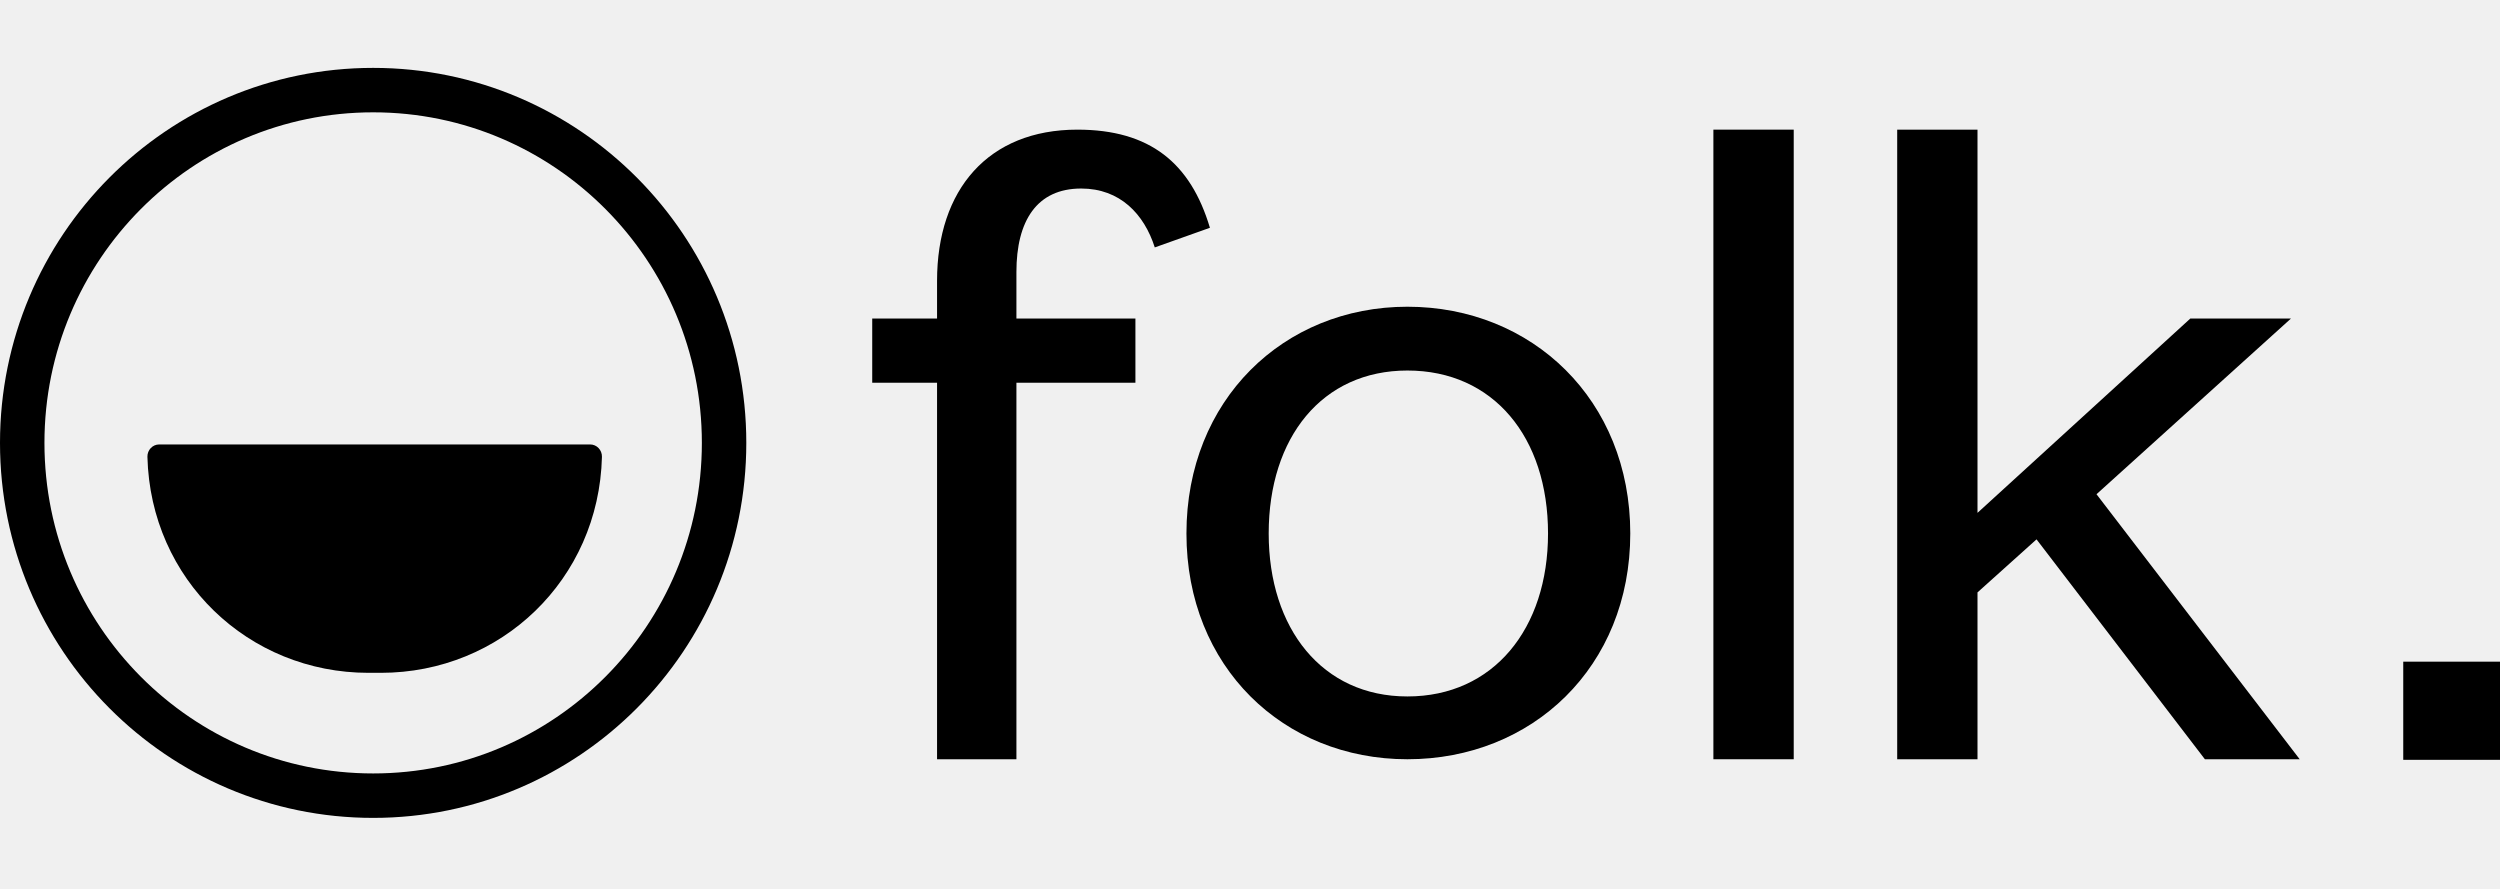
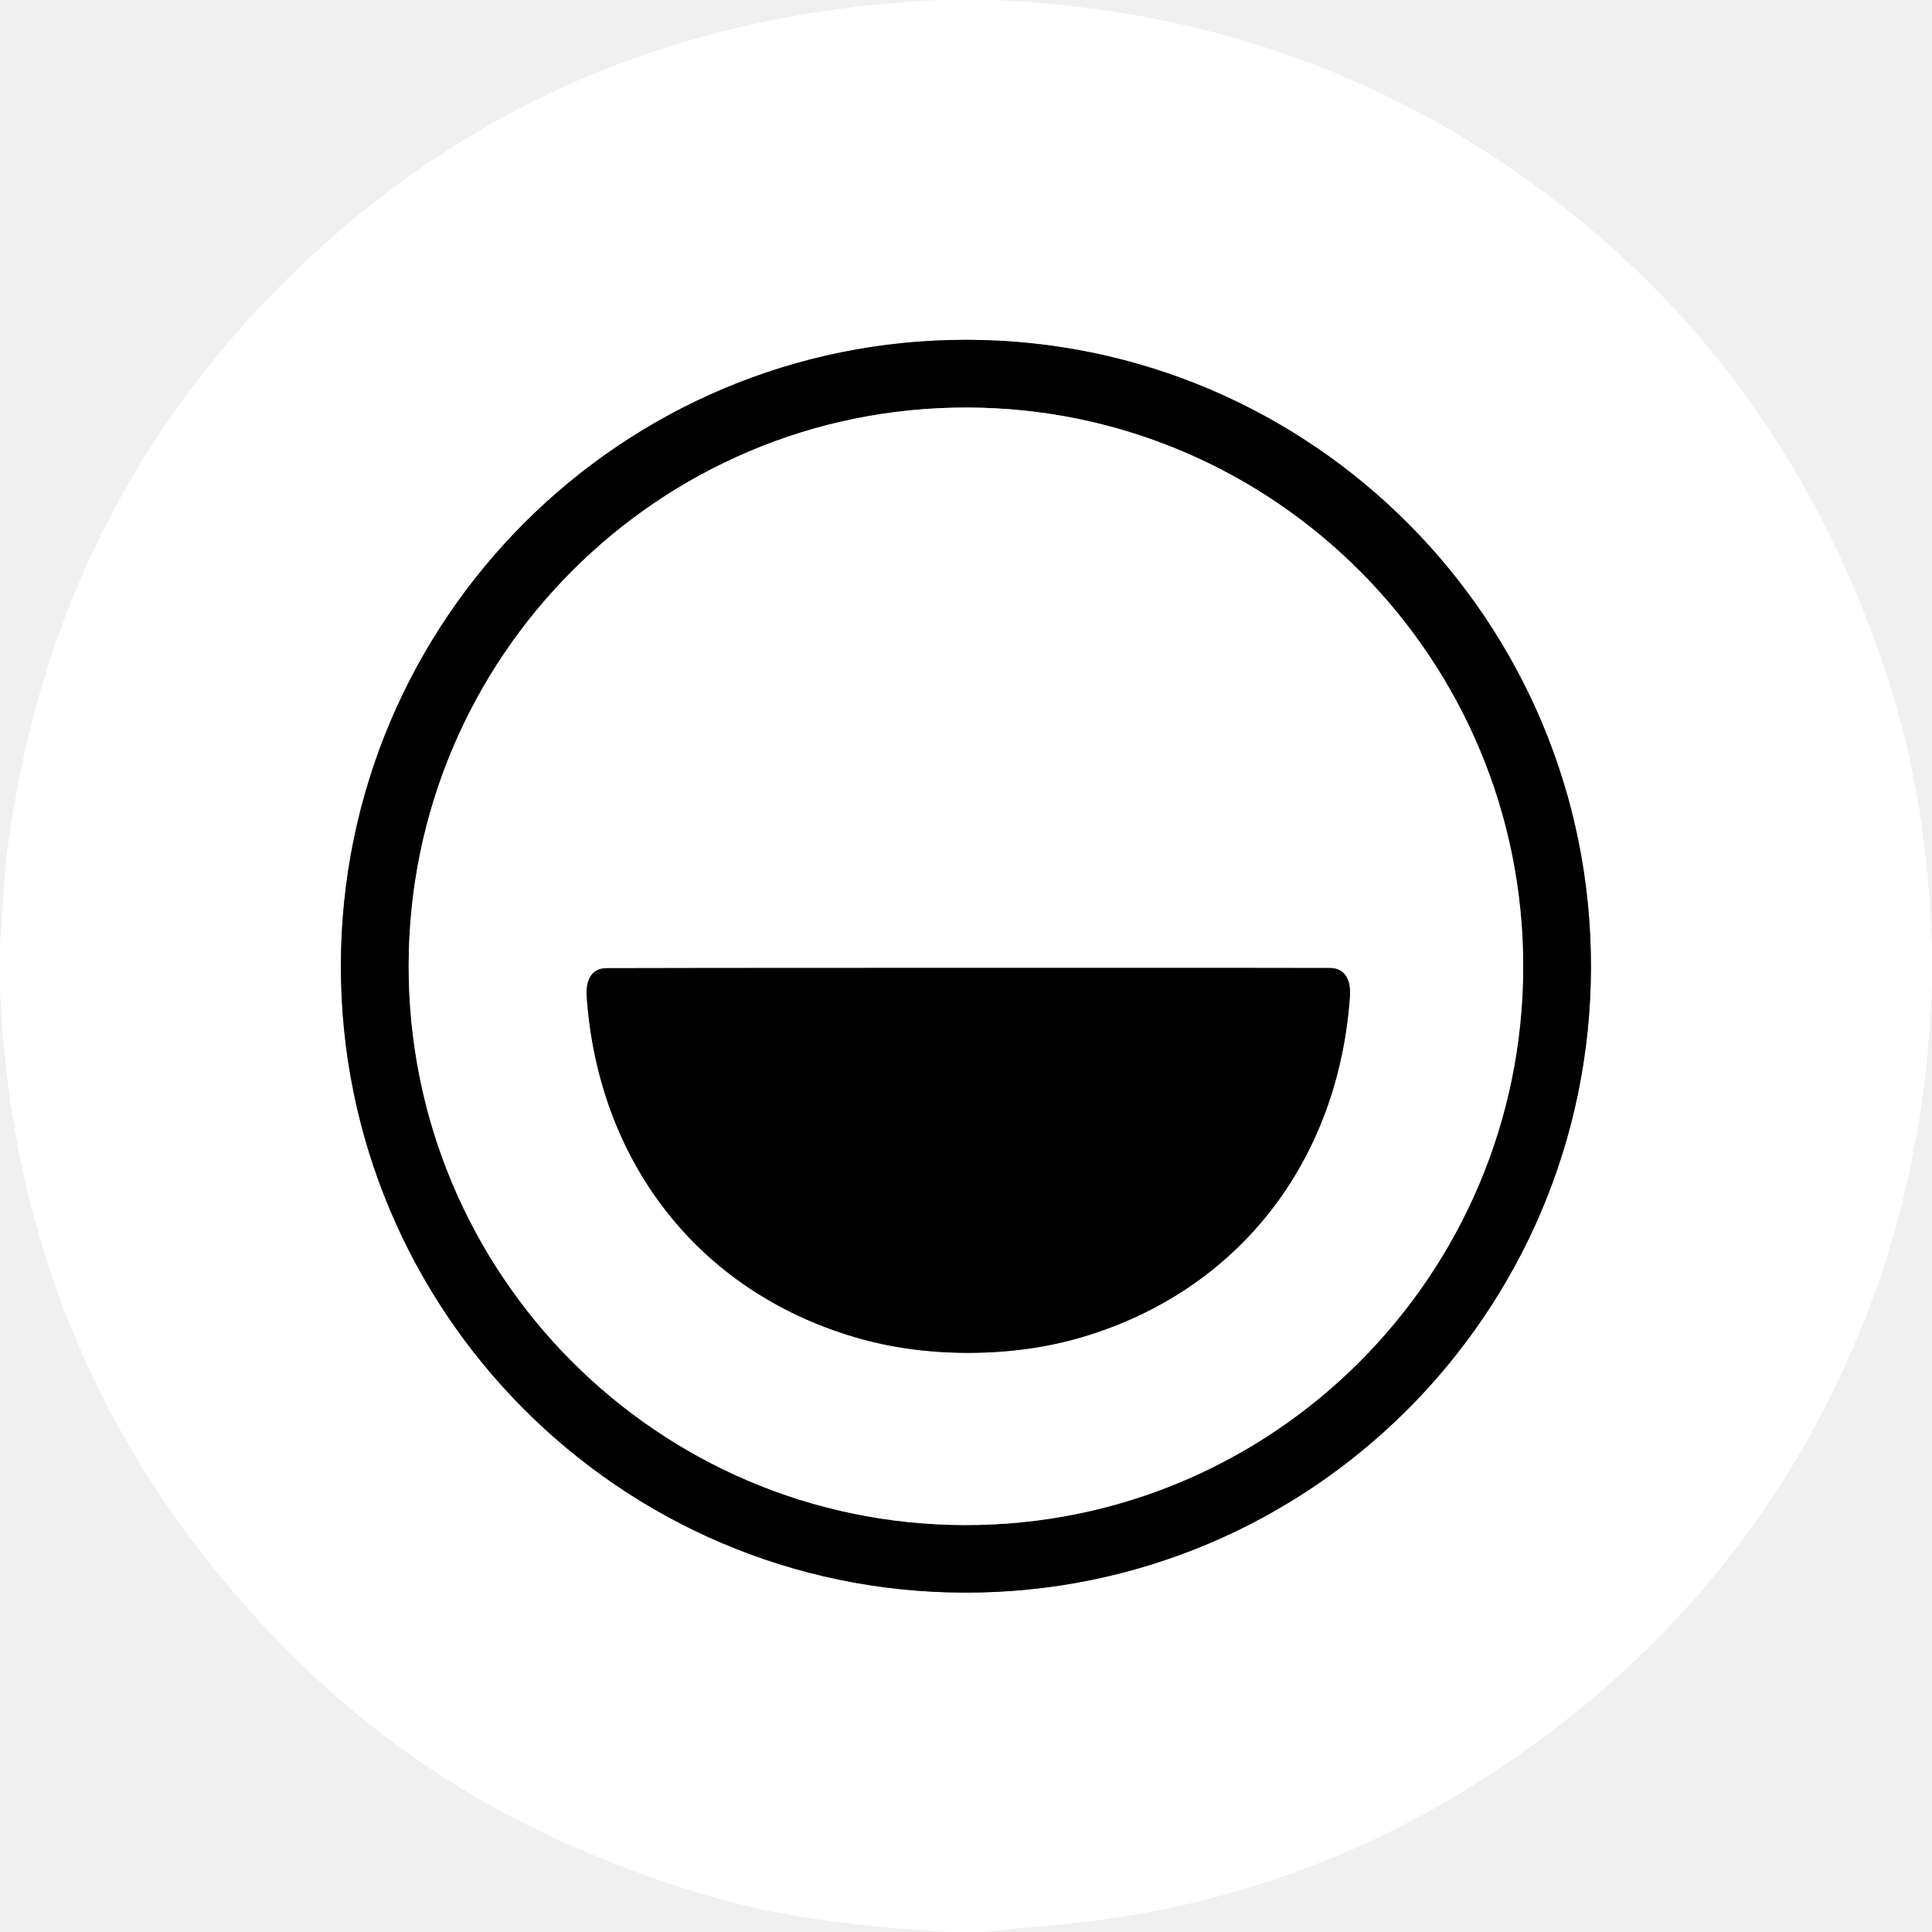
- <svg xmlns="http://www.w3.org/2000/svg" width="90" height="32" viewBox="0 0 90 32" fill="none">
-   <path d="M33.734 13.778V27.333H36.591V13.778H40.875V11.466H36.591V9.791C36.591 7.953 37.322 6.787 38.924 6.787C40.318 6.787 41.189 7.706 41.572 8.907L43.557 8.2C42.861 5.868 41.398 4.667 38.785 4.667C35.58 4.667 33.734 6.822 33.734 10.109V11.466H31.4V13.778H33.734Z" fill="black" />
-   <path d="M45.673 19.205C45.673 15.742 47.601 13.339 50.666 13.339C53.766 13.339 55.729 15.742 55.729 19.205C55.729 22.633 53.766 25.072 50.666 25.072C47.601 25.072 45.673 22.633 45.673 19.205ZM58.69 19.205C58.69 14.399 55.16 11.042 50.666 11.042C46.208 11.042 42.712 14.399 42.712 19.205C42.712 24.011 46.208 27.333 50.666 27.333C55.16 27.333 58.69 24.011 58.69 19.205Z" fill="black" />
-   <path d="M61.682 4.667V27.333H64.574V4.667H61.682Z" fill="black" />
-   <path d="M71.19 21.326L73.315 19.417L79.376 27.333H82.789L75.474 17.792L82.476 11.466H78.853L71.19 18.463V4.667H68.299V27.333H71.19V21.326Z" fill="black" />
-   <path d="M86.517 27.354H90V23.82H86.517V27.354Z" fill="black" />
-   <path d="M13.434 3.244C20.407 3.244 26.067 8.927 26.067 15.944C26.067 22.962 20.407 28.644 13.434 28.644C6.46 28.644 0.8 22.962 0.8 15.944C0.8 8.927 6.46 3.244 13.434 3.244Z" stroke="black" stroke-width="1.6" stroke-miterlimit="4.134" />
-   <path d="M13.266 24.222H13.711C18.029 24.222 21.559 20.87 21.67 16.446C21.676 16.202 21.484 16 21.246 16H5.731C5.492 16 5.301 16.202 5.307 16.446C5.417 20.87 8.948 24.222 13.266 24.222Z" fill="black" />
+ <svg xmlns="http://www.w3.org/2000/svg" version="1.1" viewBox="0.00 0.00 256.00 256.00" width="128" height="128">
+   <g stroke-width="2.00" fill="none" stroke-linecap="butt">
+     <path stroke="#808080" vector-effect="non-scaling-stroke" d="   M 128.135 45.03   A 83.00 82.82 -89.9 0 0 45.17 127.885   A 83.00 82.82 -89.9 0 0 127.845 211.03   A 83.00 82.82 -89.9 0 0 210.81 128.174   A 83.00 82.82 -89.9 0 0 128.135 45.03" />
+     <path stroke="#808080" vector-effect="non-scaling-stroke" d="   M 128.119 54   A 74.04 73.84 -89.9 0 0 54.15 127.911   A 74.04 73.84 -89.9 0 0 127.861 202.08   A 74.04 73.84 -89.9 0 0 201.83 128.169   A 74.04 73.84 -89.9 0 0 128.119 54" />
+     <path stroke="#808080" vector-effect="non-scaling-stroke" d="   M 128.32 179.26   Q 136.38 179.25 143.41 177.17   C 164.22 170.99 177.38 153.76 178.87 131.98   C 179.00 130.05 178.35 128.28 176.25 128.27   Q 171.25 128.24 128.31 128.25   Q 85.36 128.26 80.36 128.29   C 78.26 128.30 77.61 130.07 77.74 132.00   C 79.24 153.78 92.41 171.01 113.22 177.17   Q 120.26 179.26 128.32 179.26" />
+   </g>
+   <path fill="#ffffff" d="   M 131.38 0.00   Q 169.57 1.51 199.60 21.90   Q 236.71 47.09 250.62 91.38   Q 255.41 106.66 256.00 125.90   L 256.00 130.46   Q 255.19 154.74 246.82 175.52   Q 231.92 212.49 197.78 234.91   Q 171.24 252.35 139.47 255.10   Q 134.98 255.49 130.47 256.00   L 125.88 256.00   Q 112.24 255.26 102.61 253.35   Q 91.85 251.23 78.94 245.95   Q 54.52 235.97 36.33 216.94   Q 1.89 180.91 0.00 130.77   L 0.00 125.06   C 0.40 121.05 0.45 116.69 0.91 113.08   Q 6.61 68.57 37.13 37.89   Q 72.56 2.28 124.68 0.00   L 131.38 0.00   Z   M 128.135 45.03   A 83.00 82.82 -89.9 0 0 45.17 127.885   A 83.00 82.82 -89.9 0 0 127.845 211.03   A 83.00 82.82 -89.9 0 0 210.81 128.174   A 83.00 82.82 -89.9 0 0 128.135 45.03   Z" />
+   <path fill="#000000" d="   M 128.135 45.03   A 83.00 82.82 -89.9 0 1 210.81 128.174   A 83.00 82.82 -89.9 0 1 127.845 211.03   A 83.00 82.82 -89.9 0 1 45.17 127.885   A 83.00 82.82 -89.9 0 1 128.135 45.03   Z   M 128.119 54   A 74.04 73.84 -89.9 0 0 54.15 127.911   A 74.04 73.84 -89.9 0 0 127.861 202.08   A 74.04 73.84 -89.9 0 0 201.83 128.169   A 74.04 73.84 -89.9 0 0 128.119 54   Z" />
+   <path fill="#ffffff" d="   M 128.119 54   A 74.04 73.84 -89.9 0 1 201.83 128.169   A 74.04 73.84 -89.9 0 1 127.861 202.08   A 74.04 73.84 -89.9 0 1 54.15 127.911   A 74.04 73.84 -89.9 0 1 128.119 54   Z   M 128.32 179.26   Q 136.38 179.25 143.41 177.17   C 164.22 170.99 177.38 153.76 178.87 131.98   C 179.00 130.05 178.35 128.28 176.25 128.27   Q 171.25 128.24 128.31 128.25   Q 85.36 128.26 80.36 128.29   C 78.26 128.30 77.61 130.07 77.74 132.00   C 79.24 153.78 92.41 171.01 113.22 177.17   Q 120.26 179.26 128.32 179.26   Z" />
+   <path fill="#000000" d="   M 128.31 128.25   Q 171.25 128.24 176.25 128.27   C 178.35 128.28 179.00 130.05 178.87 131.98   C 177.38 153.76 164.22 170.99 143.41 177.17   Q 136.38 179.25 128.32 179.26   Q 120.26 179.26 113.22 177.17   C 92.41 171.01 79.24 153.78 77.74 132.00   C 77.61 130.07 78.26 128.30 80.36 128.29   Q 85.36 128.26 128.31 128.25   Z" />
</svg>
